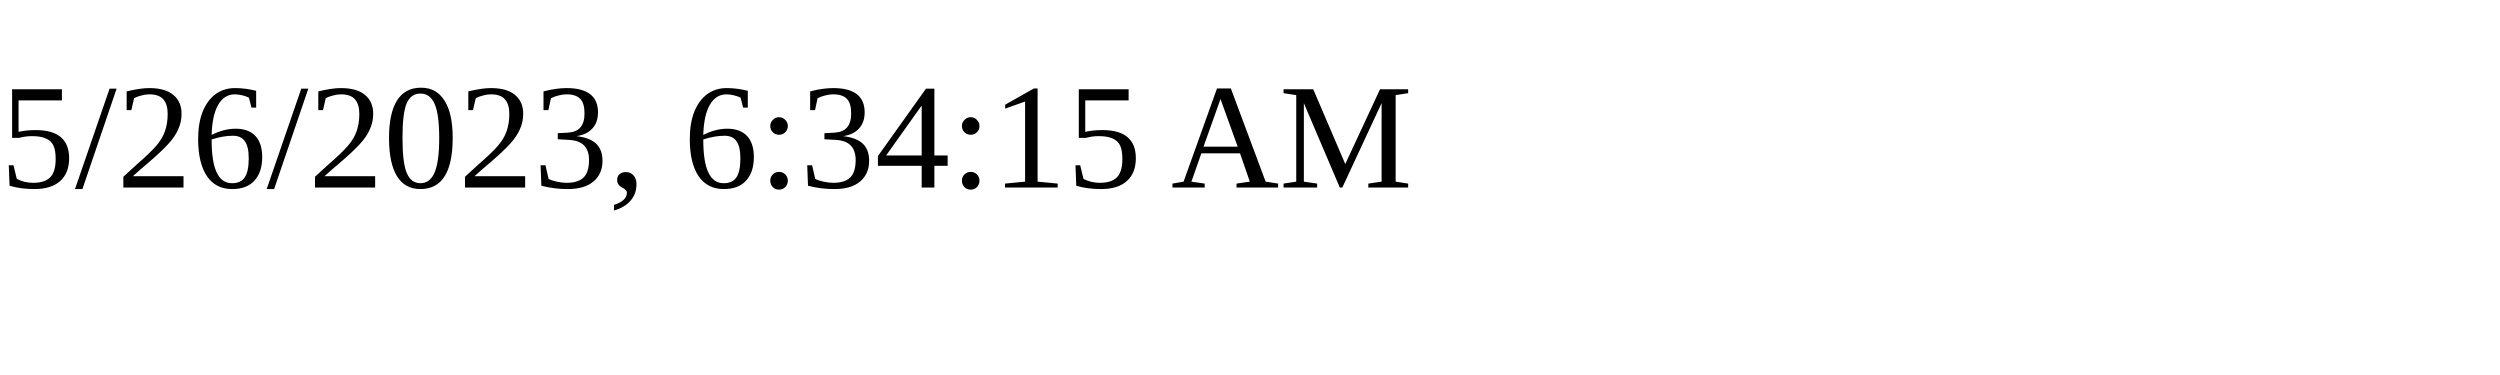
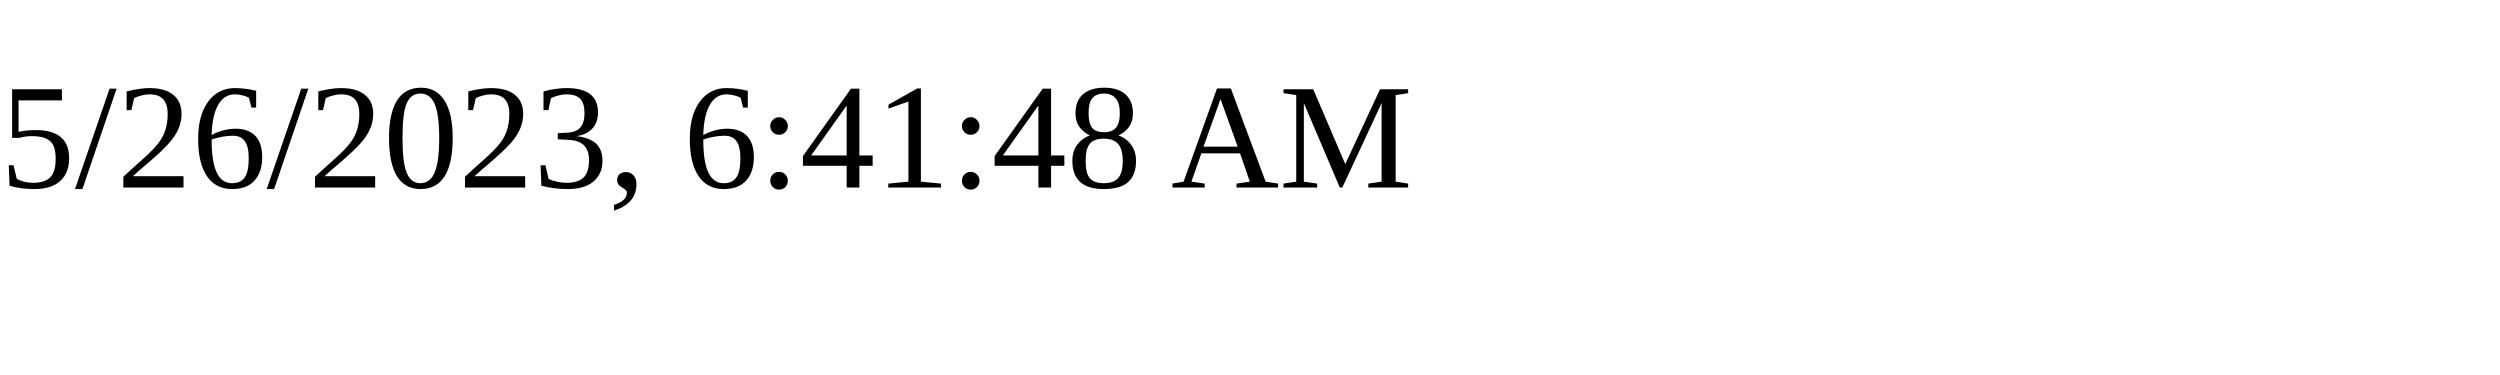
<svg xmlns="http://www.w3.org/2000/svg" height="30" width="200">
-   <text x="0" y="15">5/26/2023, 6:34:15 AM</text>
+   <text x="0" y="15">5/26/2023, 6:41:48 AM</text>
</svg>
